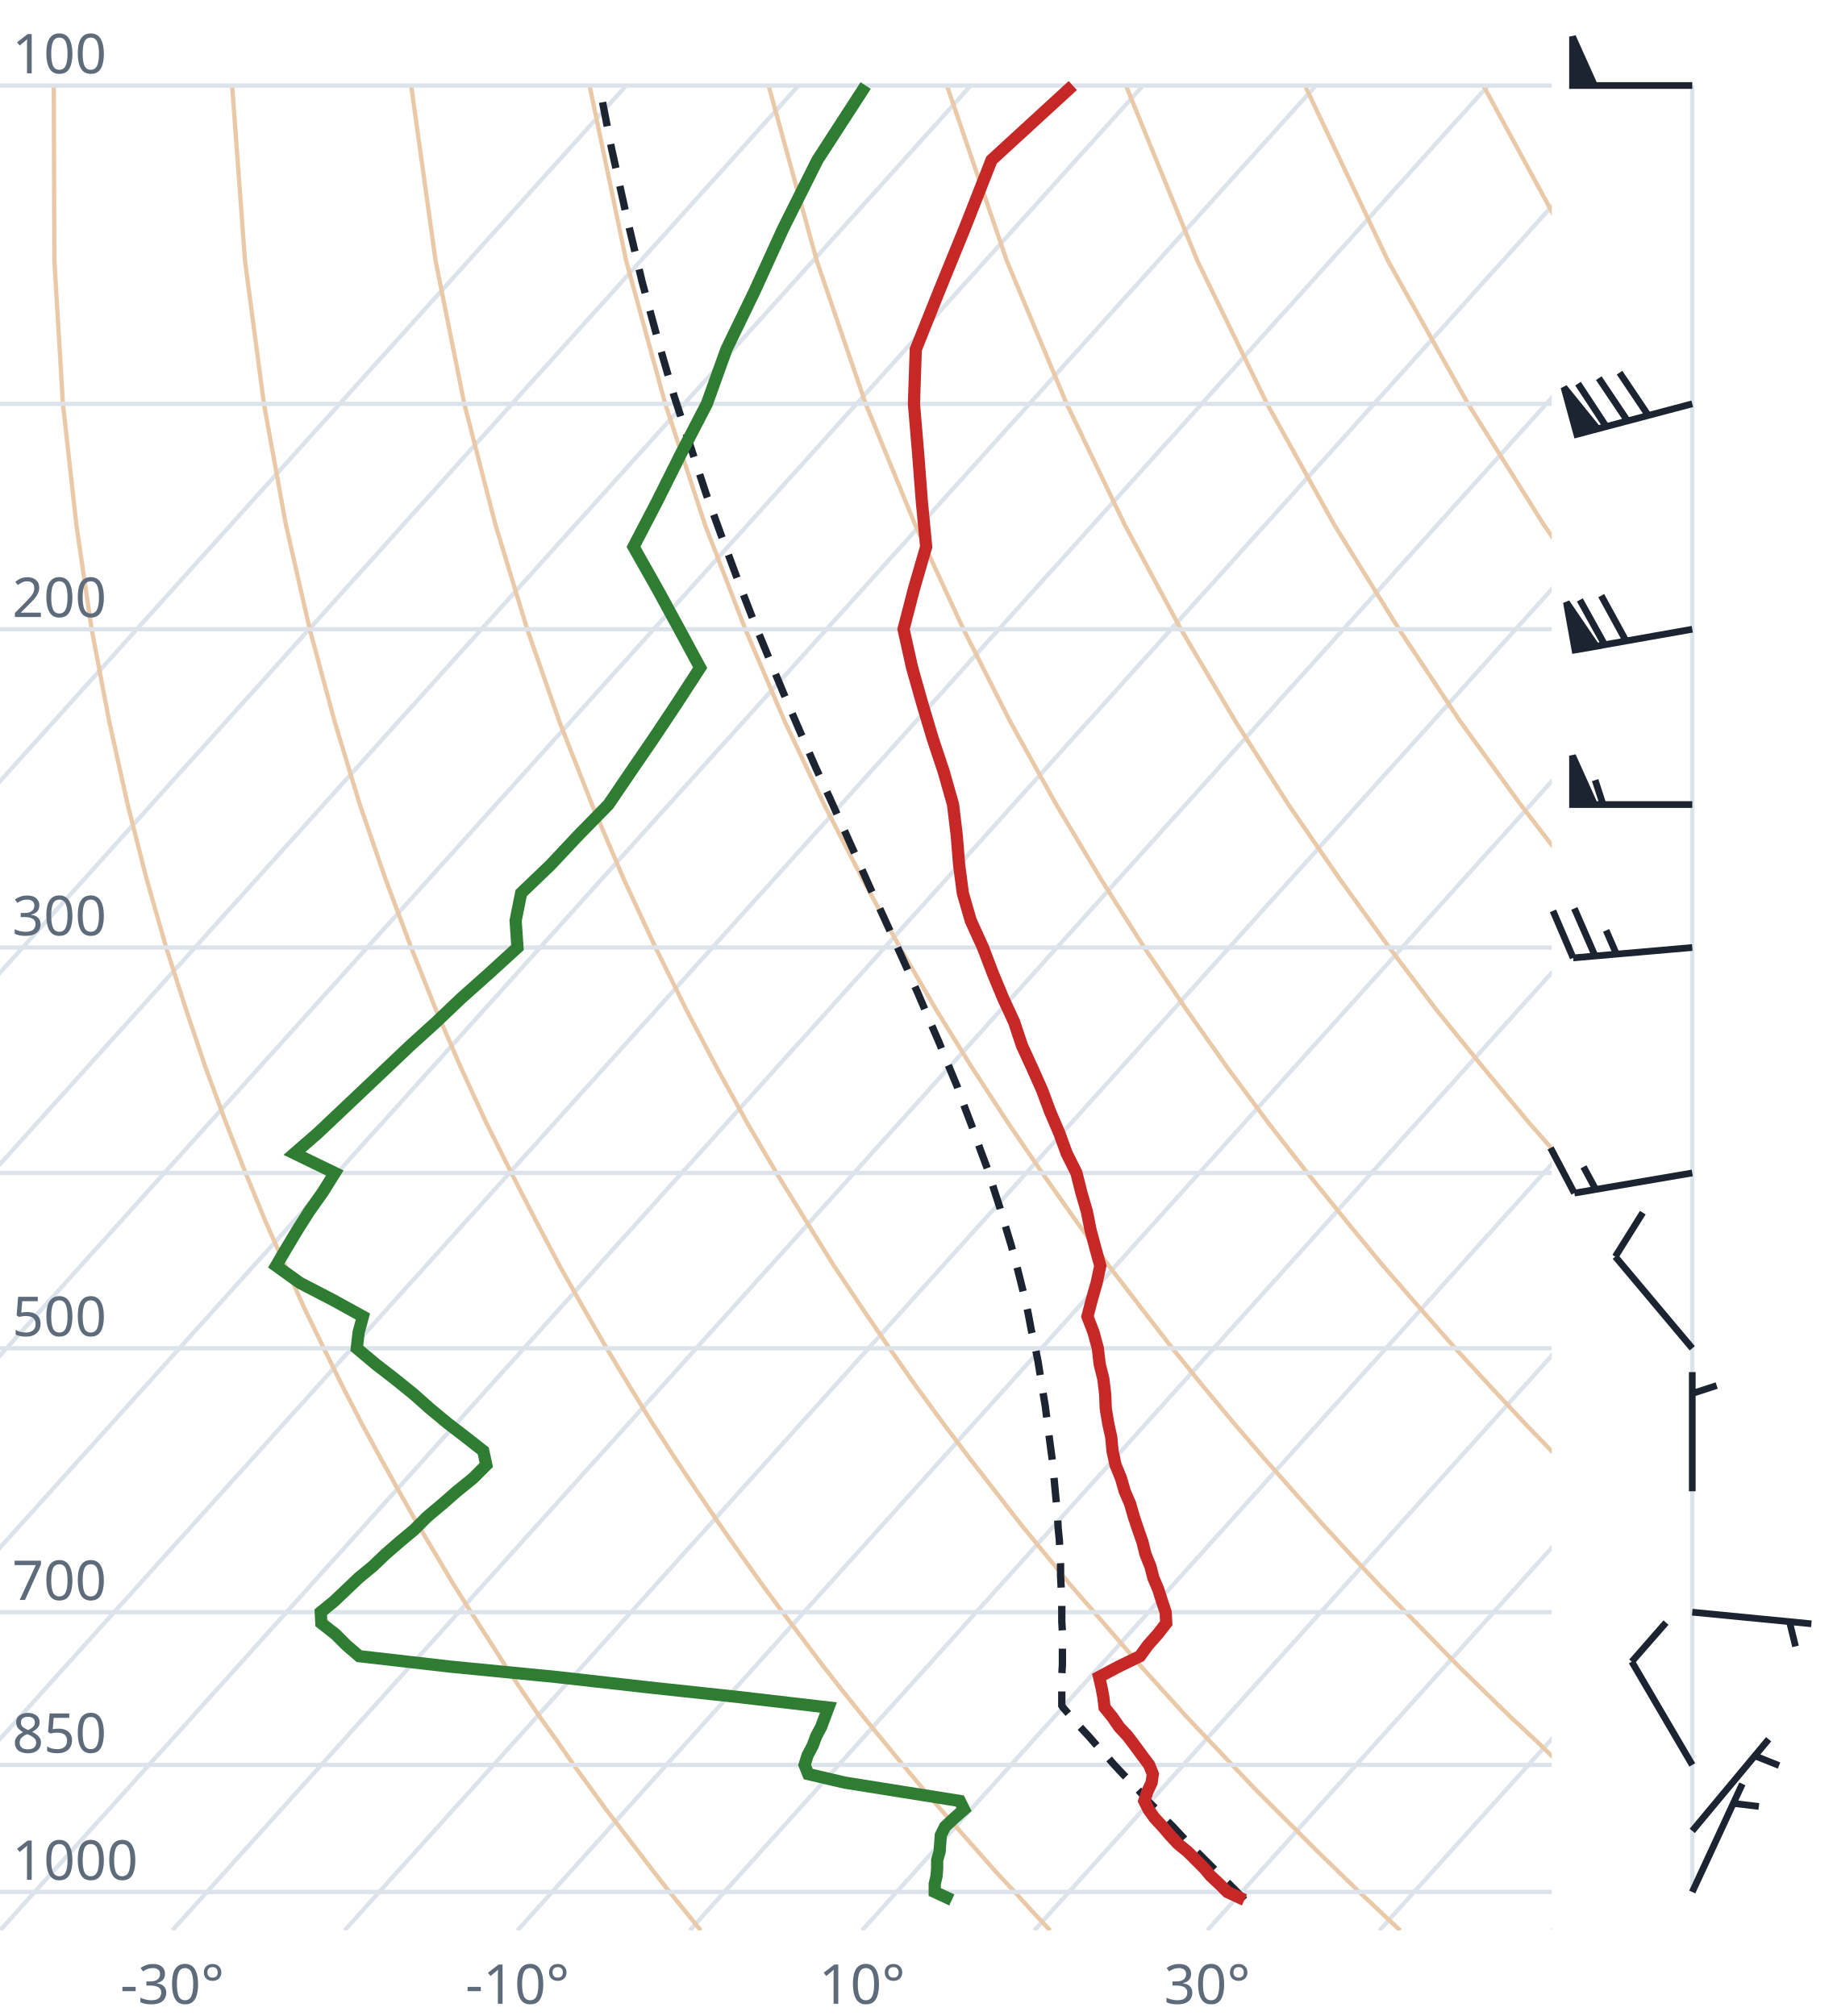
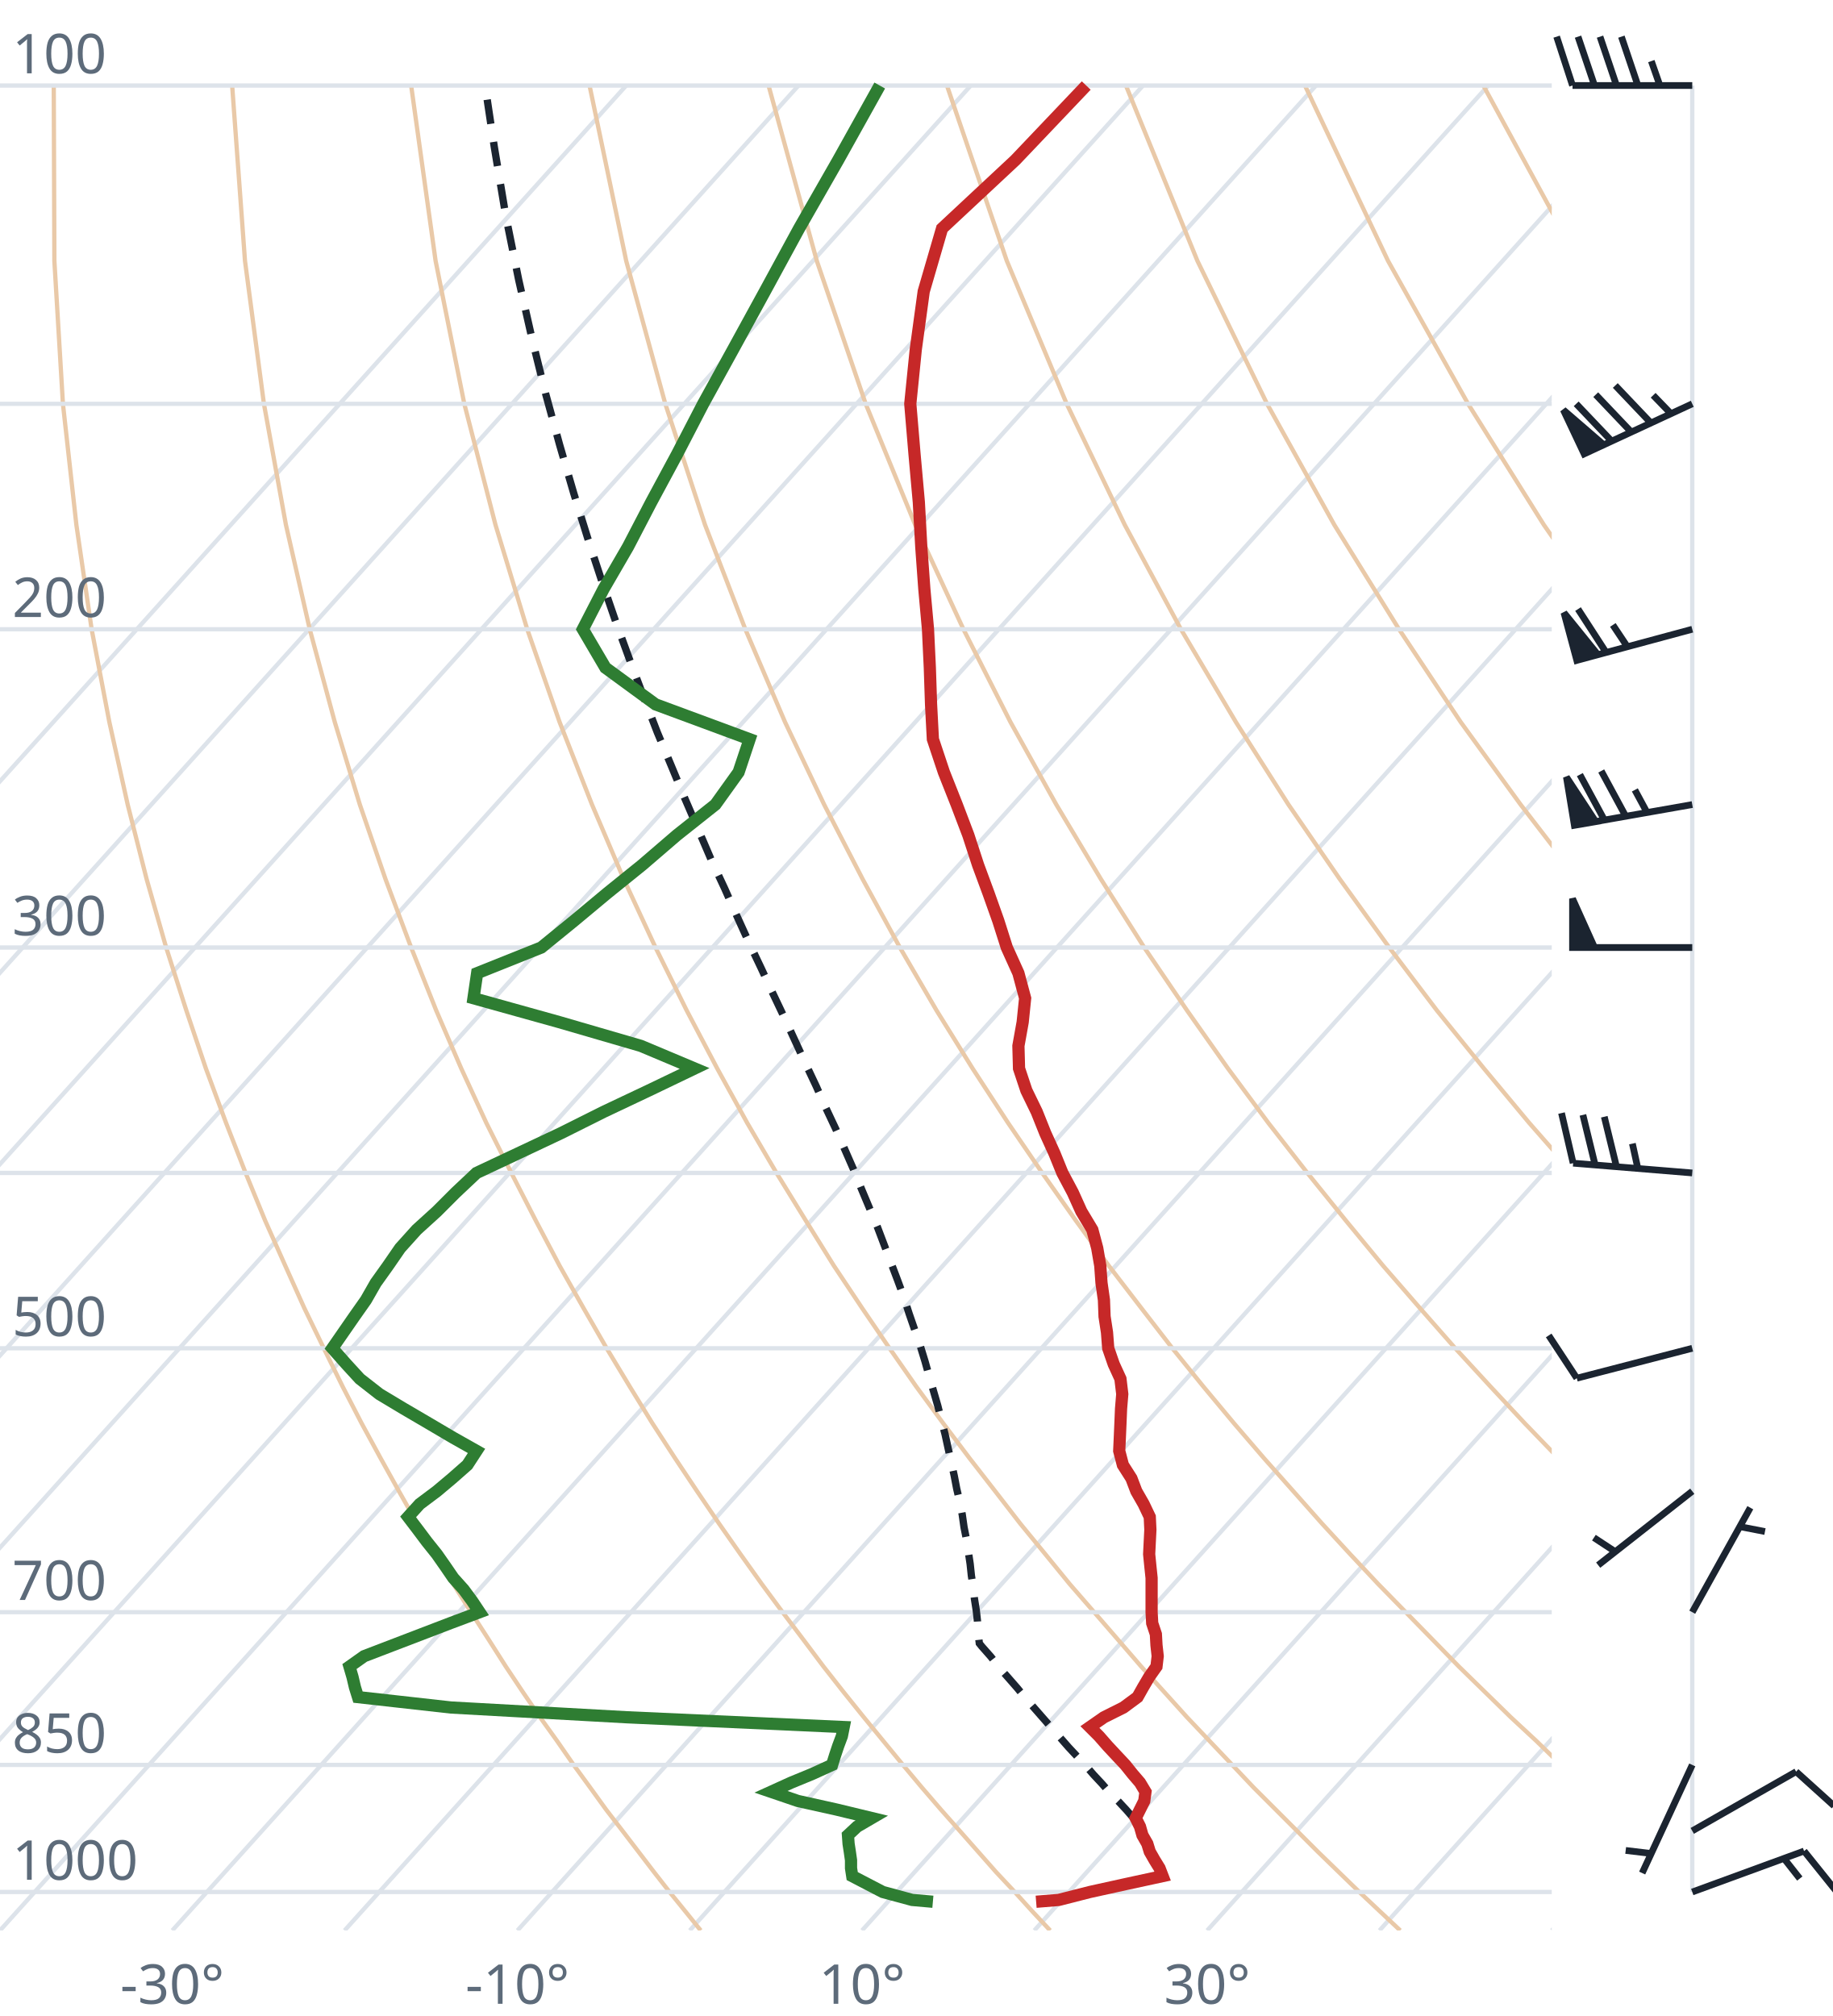
<svg xmlns="http://www.w3.org/2000/svg" viewBox="0 0 300 330" font-family="system-ui,sans-serif" font-size="9">
  <style>.g{stroke:#dde3ea;stroke-width:.7;fill:none}.ad{stroke:#e9c9a8;stroke-width:.7;fill:none}.t{stroke:#c62828;stroke-width:2;fill:none}.d{stroke:#2e7d32;stroke-width:2;fill:none}.pc{stroke:#1b2430;stroke-width:1.2;stroke-dasharray:4 3;fill:none}.barb{stroke:#1b2430;stroke-width:1.1;fill:#1b2430}text{fill:#5d6b7a}</style>
  <clipPath id="c">
    <rect x="0" y="0" width="254" height="316.0" />
  </clipPath>
  <g clip-path="url(#c)">
    <line class="g" x1="-169.3" y1="316.0" x2="102.5" y2="14.0" />
    <line class="g" x1="-141.1" y1="316.0" x2="130.7" y2="14.0" />
    <line class="g" x1="-112.9" y1="316.0" x2="158.9" y2="14.0" />
    <line class="g" x1="-84.7" y1="316.0" x2="187.1" y2="14.0" />
    <line class="g" x1="-56.4" y1="316.0" x2="215.4" y2="14.0" />
    <line class="g" x1="-28.2" y1="316.0" x2="243.6" y2="14.0" />
    <line class="g" x1="0.0" y1="316.0" x2="271.8" y2="14.0" />
    <line class="g" x1="28.2" y1="316.0" x2="300.0" y2="14.0" />
    <line class="g" x1="56.4" y1="316.0" x2="328.2" y2="14.0" />
    <line class="g" x1="84.7" y1="316.0" x2="356.5" y2="14.0" />
    <line class="g" x1="112.9" y1="316.0" x2="384.7" y2="14.0" />
    <line class="g" x1="141.1" y1="316.0" x2="412.9" y2="14.0" />
    <line class="g" x1="169.3" y1="316.0" x2="441.1" y2="14.0" />
    <line class="g" x1="197.6" y1="316.0" x2="469.4" y2="14.0" />
    <line class="g" x1="225.8" y1="316.0" x2="497.6" y2="14.0" />
    <line class="g" x1="254.0" y1="316.0" x2="525.8" y2="14.0" />
    <path class="ad" d="M114.7,316.0L112.2,312.9L109.6,309.7L107.1,306.5L104.5,303.1L101.9,299.7L99.2,296.2L96.6,292.6L93.9,288.9L91.2,285.0L88.4,281.1L85.6,277.0L82.8,272.8L80.0,268.4L77.1,263.9L74.2,259.3L71.3,254.4L68.3,249.4L65.3,244.1L62.3,238.7L59.2,233.0L56.1,227.0L53.0,220.7L49.8,214.1L46.7,207.2L43.4,199.8L40.2,192.0L37.0,183.8L33.7,174.9L30.5,165.4L27.2,155.1L24.0,143.9L20.9,131.7L17.9,118.2L15.0,103.0L12.5,85.9L10.3,66.1L8.9,42.7L8.8,14.0" />
    <path class="ad" d="M171.9,316.0L169.0,312.9L166.1,309.7L163.1,306.5L160.1,303.1L157.1,299.7L154.0,296.2L150.9,292.6L147.8,288.9L144.6,285.0L141.4,281.1L138.1,277.0L134.8,272.8L131.5,268.4L128.1,263.9L124.7,259.3L121.2,254.4L117.7,249.4L114.1,244.1L110.5,238.7L106.8,233.0L103.1,227.0L99.3,220.7L95.5,214.1L91.6,207.2L87.7,199.8L83.7,192.0L79.6,183.8L75.5,174.9L71.4,165.4L67.3,155.1L63.1,143.9L58.9,131.7L54.8,118.2L50.7,103.0L46.8,85.9L43.2,66.1L40.1,42.7L38.0,14.0" />
    <path class="ad" d="M229.2,316.0L225.9,312.9L222.5,309.7L219.2,306.5L215.7,303.1L212.3,299.7L208.8,296.2L205.2,292.6L201.7,288.9L198.0,285.0L194.3,281.1L190.6,277.0L186.8,272.8L183.0,268.4L179.1,263.9L175.1,259.3L171.1,254.4L167.0,249.4L162.9,244.1L158.7,238.7L154.4,233.0L150.0,227.0L145.6,220.7L141.1,214.1L136.5,207.2L131.9,199.8L127.1,192.0L122.3,183.8L117.4,174.9L112.4,165.4L107.3,155.1L102.1,143.9L96.9,131.7L91.6,118.2L86.3,103.0L81.1,85.9L76.0,66.1L71.3,42.7L67.3,14.0" />
    <path class="ad" d="M286.4,316.0L282.7,312.9L279.0,309.7L275.2,306.5L271.4,303.1L267.5,299.7L263.6,296.2L259.6,292.6L255.5,288.9L251.5,285.0L247.3,281.1L243.1,277.0L238.8,272.8L234.5,268.4L230.1,263.9L225.6,259.3L221.0,254.4L216.4,249.4L211.7,244.1L206.9,238.7L202.0,233.0L197.0,227.0L191.9,220.7L186.8,214.1L181.5,207.2L176.1,199.8L170.6,192.0L165.0,183.8L159.2,174.9L153.3,165.4L147.3,155.1L141.2,143.9L134.9,131.7L128.5,118.2L122.0,103.0L115.4,85.9L108.9,66.1L102.5,42.7L96.5,14.0" />
    <path class="ad" d="M343.6,316.0L339.5,312.9L335.4,309.7L331.2,306.5L327.0,303.1L322.7,299.7L318.3,296.2L313.9,292.6L309.4,288.9L304.9,285.0L300.3,281.1L295.6,277.0L290.8,272.8L286.0,268.4L281.0,263.9L276.0,259.3L270.9,254.4L265.7,249.4L260.5,244.1L255.1,238.7L249.6,233.0L244.0,227.0L238.2,220.7L232.4,214.1L226.4,207.2L220.3,199.8L214.0,192.0L207.6,183.8L201.0,174.9L194.3,165.4L187.3,155.1L180.2,143.9L172.9,131.7L165.4,118.2L157.7,103.0L149.8,85.9L141.7,66.1L133.7,42.7L125.8,14.0" />
    <path class="ad" d="M400.9,316.0L396.4,312.9L391.9,309.7L387.3,306.5L382.6,303.1L377.9,299.7L373.1,296.2L368.2,292.6L363.3,288.9L358.3,285.0L353.2,281.1L348.1,277.0L342.8,272.8L337.5,268.4L332.0,263.9L326.5,259.3L320.9,254.4L315.1,249.4L309.2,244.1L303.3,238.7L297.2,233.0L290.9,227.0L284.6,220.7L278.0,214.1L271.4,207.2L264.5,199.8L257.5,192.0L250.3,183.8L242.9,174.9L235.2,165.4L227.4,155.1L219.3,143.9L210.9,131.7L202.3,118.2L193.3,103.0L184.1,85.9L174.6,66.1L164.8,42.7L155.0,14.0" />
    <path class="ad" d="M458.1,316.0L453.2,312.9L448.3,309.7L443.3,306.5L438.2,303.1L433.1,299.7L427.9,296.2L422.6,292.6L417.2,288.9L411.7,285.0L406.2,281.1L400.5,277.0L394.8,272.8L389.0,268.4L383.0,263.9L376.9,259.3L370.8,254.4L364.5,249.4L358.0,244.1L351.5,238.7L344.8,233.0L337.9,227.0L330.9,220.7L323.7,214.1L316.3,207.2L308.7,199.8L300.9,192.0L292.9,183.8L284.7,174.9L276.2,165.4L267.4,155.1L258.3,143.9L248.9,131.7L239.1,118.2L229.0,103.0L218.4,85.9L207.4,66.1L196.0,42.7L184.3,14.0" />
    <path class="ad" d="M515.3,316.0L510.1,312.9L504.7,309.7L499.3,306.5L493.9,303.1L488.3,299.7L482.7,296.2L476.9,292.6L471.1,288.9L465.2,285.0L459.2,281.1L453.0,277.0L446.8,272.8L440.5,268.4L434.0,263.9L427.4,259.3L420.7,254.4L413.8,249.4L406.8,244.1L399.7,238.7L392.4,233.0L384.9,227.0L377.2,220.7L369.3,214.1L361.2,207.2L352.9,199.8L344.4,192.0L335.6,183.8L326.5,174.9L317.1,165.4L307.4,155.1L297.4,143.9L286.9,131.7L276.0,118.2L264.6,103.0L252.7,85.9L240.3,66.1L227.2,42.7L213.6,14.0" />
    <path class="ad" d="M572.6,316.0L566.9,312.9L561.2,309.7L555.4,306.5L549.5,303.1L543.5,299.7L537.4,296.2L531.3,292.6L525.0,288.9L518.6,285.0L512.1,281.1L505.5,277.0L498.8,272.8L491.9,268.4L485.0,263.9L477.9,259.3L470.6,254.4L463.2,249.4L455.6,244.1L447.9,238.7L439.9,233.0L431.8,227.0L423.5,220.7L415.0,214.1L406.2,207.2L397.2,199.8L387.9,192.0L378.3,183.8L368.4,174.9L358.1,165.4L347.5,155.1L336.4,143.9L324.9,131.7L312.9,118.2L300.3,103.0L287.1,85.9L273.1,66.1L258.4,42.7L242.8,14.0" />
    <path class="ad" d="M629.8,316.0L623.8,312.9L617.6,309.7L611.4,306.5L605.1,303.1L598.7,299.7L592.2,296.2L585.6,292.6L578.9,288.9L572.0,285.0L565.1,281.1L558.0,277.0L550.8,272.8L543.4,268.4L536.0,263.9L528.3,259.3L520.5,254.4L512.5,249.4L504.4,244.1L496.1,238.7L487.5,233.0L478.8,227.0L469.8,220.7L460.6,214.1L451.1,207.2L441.4,199.8L431.3,192.0L420.9,183.8L410.2,174.9L399.1,165.4L387.5,155.1L375.5,143.9L362.9,131.7L349.8,118.2L335.9,103.0L321.4,85.9L306.0,66.1L289.6,42.7L272.1,14.0" />
    <line class="g" x1="0" y1="309.7" x2="254" y2="309.7" />
    <line class="g" x1="0" y1="288.9" x2="254" y2="288.9" />
    <line class="g" x1="0" y1="263.9" x2="254" y2="263.9" />
    <line class="g" x1="0" y1="220.7" x2="254" y2="220.7" />
    <line class="g" x1="0" y1="192.0" x2="254" y2="192.0" />
    <line class="g" x1="0" y1="155.1" x2="254" y2="155.1" />
    <line class="g" x1="0" y1="103.0" x2="254" y2="103.0" />
    <line class="g" x1="0" y1="66.1" x2="254" y2="66.1" />
    <line class="g" x1="0" y1="14.0" x2="254" y2="14.0" />
-     <path class="pc" d="M203.7,311.0L202.5,309.7L201.2,308.4L199.9,307.1L198.6,305.8L197.3,304.5L195.9,303.1L194.6,301.8L193.3,300.4L192.0,299.0L190.6,297.6L189.3,296.2L187.9,294.8L186.6,293.3L185.2,291.8L183.8,290.4L182.4,288.9L181.0,287.3L179.6,285.8L178.2,284.2L176.8,282.7L175.4,281.1L174.0,279.5L173.8,279.2L173.8,277.6L173.8,275.9L173.8,274.2L173.9,272.5L173.9,270.8L173.9,269.0L173.9,267.2L173.8,265.4L173.8,263.6L173.8,261.8L173.7,259.9L173.6,258.0L173.6,256.0L173.5,254.1L173.4,252.1L173.2,250.1L173.1,248.0L172.9,245.9L172.7,243.8L172.5,241.6L172.3,239.4L172.0,237.2L171.7,234.9L171.4,232.6L171.1,230.2L170.7,227.8L170.3,225.3L169.9,222.8L169.4,220.3L168.8,217.7L168.3,215.0L167.7,212.3L167.0,209.5L166.3,206.7L165.5,203.8L164.6,200.8L163.7,197.8L162.7,194.7L161.7,191.5L160.5,188.3L159.3,184.9L158.0,181.5L156.7,177.9L155.2,174.3L153.7,170.6L152.0,166.7L150.3,162.7L148.5,158.6L146.6,154.4L144.6,150.0L142.5,145.5L140.4,140.8L138.2,135.9L135.9,130.8L133.5,125.6L131.1,120.1L128.6,114.3L126.1,108.3L123.5,102.0L120.9,95.3L118.3,88.3L115.6,80.9L113.0,73.0L110.3,64.7L107.7,55.7L105.1,46.1L102.6,35.6L100.1,24.3L98.1,14.0" />
-     <path class="t" d="M203.7,311.0L200.9,309.7L199.6,308.4L198.2,307.1L197.1,305.8L195.8,304.5L194.4,303.1L192.8,301.8L191.5,300.4L190.3,299.0L189.0,297.6L188.0,296.2L187.3,294.8L187.8,293.3L188.5,291.8L188.7,290.4L188.1,288.9L186.9,287.3L185.8,285.8L184.6,284.2L183.2,282.7L182.1,281.1L180.8,279.5L180.6,277.8L180.3,276.2L179.9,274.5L183.1,272.8L186.6,271.1L187.9,269.3L189.5,267.5L190.9,265.7L190.8,263.9L190.2,262.1L189.6,260.2L188.8,258.3L188.3,256.4L187.5,254.4L187.0,252.4L186.3,250.4L185.6,248.3L185.0,246.2L184.1,244.1L183.5,242.0L182.6,239.8L182.1,237.5L181.9,235.3L181.4,233.0L181.0,230.6L180.9,228.2L180.6,225.7L180.0,223.3L179.7,220.7L179.0,218.1L178.0,215.5L178.7,212.8L179.5,210.0L180.1,207.2L179.3,204.3L178.5,201.3L177.9,198.3L177.0,195.2L176.2,192.0L174.6,188.8L173.4,185.5L171.9,182.0L170.6,178.5L169.0,174.9L167.3,171.2L166.0,167.3L164.2,163.4L162.5,159.3L160.9,155.1L158.9,150.7L157.6,146.2L157.0,141.6L156.6,136.7L156.0,131.7L154.5,126.4L152.7,121.0L151.0,115.3L149.3,109.3L147.9,103.0L149.6,96.4L151.6,89.5L150.9,82.2L150.3,74.4L149.6,66.1L149.9,57.2L153.7,47.7L157.9,37.4L162.3,26.2L175.6,14.0" />
-     <path class="d" d="M155.8,311.0L153.0,309.7L153.0,308.4L153.3,307.1L153.4,305.8L153.4,304.5L153.8,303.1L153.9,301.8L154.0,300.4L154.7,299.0L156.2,297.6L157.8,296.2L157.1,294.8L147.7,293.3L138.3,291.8L132.3,290.4L131.7,288.9L132.2,287.3L133.0,285.8L133.6,284.2L134.4,282.7L135.0,281.1L135.6,279.5L121.0,277.8L106.1,276.2L91.0,274.5L73.6,272.8L58.8,271.1L56.7,269.3L54.9,267.5L52.6,265.7L52.5,263.9L54.7,262.1L56.7,260.2L58.7,258.3L61.0,256.4L63.1,254.4L65.4,252.4L67.8,250.4L69.9,248.3L72.4,246.2L74.8,244.1L77.4,242.0L79.6,239.8L79.1,237.5L76.3,235.3L73.3,233.0L70.4,230.6L67.7,228.2L64.6,225.7L61.5,223.3L58.4,220.7L58.7,218.1L59.4,215.5L54.5,212.8L49.1,210.0L45.2,207.2L46.9,204.3L48.7,201.3L50.6,198.3L52.8,195.2L54.8,192.0L48.2,188.8L52.0,185.5L55.7,182.0L59.4,178.5L63.2,174.9L67.1,171.2L71.4,167.3L75.5,163.4L80.1,159.3L84.7,155.1L84.4,150.7L85.3,146.2L90.1,141.6L94.7,136.7L99.6,131.7L103.2,126.4L106.9,121.0L110.7,115.3L114.6,109.3L111.2,103.0L107.6,96.4L103.7,89.5L107.5,82.2L111.4,74.4L115.7,66.1L118.9,57.2L123.5,47.7L128.2,37.4L133.8,26.2L141.7,14.0" />
+     <path class="pc" d="M185.7,297.8L184.4,296.3L183.1,294.9L181.7,293.5L180.4,292.0L179.0,290.5L177.7,289.0L176.3,287.5L174.9,286.0L173.5,284.4L172.1,282.8L170.7,281.2L169.3,279.6L167.9,278.0L166.5,276.3L165.1,274.7L163.6,273.0L162.2,271.2L160.7,269.5L160.3,269.0L160.1,267.2L160.0,265.4L159.8,263.6L159.5,261.7L159.3,259.8L159.0,257.9L158.8,256.0L158.5,254.0L158.2,252.0L157.8,250.0L157.5,247.9L157.1,245.8L156.6,243.7L156.2,241.6L155.7,239.3L155.2,237.1L154.7,234.8L154.1,232.5L153.5,230.1L152.8,227.7L152.1,225.3L151.4,222.8L150.6,220.2L149.7,217.6L148.8,215.0L147.9,212.2L146.9,209.5L145.8,206.6L144.7,203.7L143.6,200.8L142.3,197.7L141.0,194.6L139.7,191.4L138.3,188.2L136.8,184.8L135.2,181.4L133.6,177.8L131.9,174.2L130.2,170.5L128.4,166.6L126.5,162.6L124.6,158.5L122.6,154.3L120.6,149.9L118.6,145.4L116.4,140.7L114.3,135.8L112.1,130.7L109.9,125.4L107.6,119.9L105.4,114.2L103.1,108.1L100.8,101.8L98.5,95.1L96.2,88.1L93.9,80.7L91.6,72.8L89.3,64.4L87.1,55.5L84.9,45.8L82.8,35.4L80.9,24.0L79.4,14.0" />
+     <path class="t" d="M169.6,311.3L173.3,311.0L178.4,309.7L184.3,308.4L190.3,307.1L189.8,305.8L189.0,304.5L188.2,303.1L187.8,301.8L187.0,300.4L186.6,299.0L185.9,297.6L186.6,296.2L187.3,294.8L187.5,293.3L186.6,291.8L185.4,290.4L184.2,288.9L182.7,287.3L181.3,285.8L179.9,284.2L178.4,282.7L180.7,281.1L183.9,279.5L186.2,277.8L187.1,276.2L188.1,274.5L189.3,272.8L189.5,271.1L189.3,269.3L189.2,267.5L188.6,265.7L188.5,263.9L188.5,262.1L188.5,260.2L188.5,258.3L188.3,256.4L188.1,254.4L188.2,252.4L188.3,250.4L188.2,248.3L187.2,246.2L186.0,244.1L185.2,242.0L183.8,239.8L183.2,237.5L183.3,235.3L183.4,233.0L183.5,230.6L183.7,228.2L183.4,225.7L182.3,223.3L181.4,220.7L181.2,218.1L180.8,215.5L180.7,212.8L180.3,210.0L180.1,207.2L179.6,204.3L178.8,201.3L177.0,198.3L175.6,195.2L173.9,192.0L172.6,188.8L171.1,185.5L169.7,182.0L168.0,178.5L166.8,174.9L166.7,171.2L167.4,167.3L167.8,163.4L166.7,159.3L164.8,155.1L163.4,150.7L161.8,146.2L160.1,141.6L158.5,136.7L156.6,131.7L154.5,126.4L152.7,121.0L152.4,115.3L152.2,109.3L151.9,103.0L151.3,96.4L150.8,89.5L150.4,82.2L149.7,74.4L149.0,66.1L149.9,57.2L151.2,47.7L154.2,37.4L166.2,26.2L177.8,14.0" />
+     <path class="d" d="M152.7,311.3L149.3,311.0L144.5,309.7L142.0,308.4L139.5,307.1L139.3,305.8L139.3,304.5L139.1,303.1L138.9,301.8L138.8,300.4L140.3,299.0L142.7,297.6L136.9,296.2L130.6,294.8L126.2,293.3L129.5,291.8L132.9,290.4L136.2,288.9L136.7,287.3L137.2,285.8L137.8,284.2L138.1,282.7L102.6,281.1L73.8,279.5L58.6,277.8L58.1,276.2L57.7,274.5L57.2,272.8L59.6,271.1L64.3,269.3L69.0,267.5L73.7,265.7L78.5,263.9L77.3,262.1L75.9,260.2L74.2,258.3L72.9,256.4L71.5,254.4L69.9,252.4L68.4,250.4L66.8,248.3L68.7,246.2L71.5,244.1L74.0,242.0L76.5,239.8L78.0,237.5L74.1,235.3L70.2,233.0L66.1,230.6L62.1,228.2L58.9,225.7L56.7,223.3L54.4,220.7L56.2,218.1L58.0,215.5L59.9,212.8L61.5,210.0L63.5,207.2L65.5,204.3L68.2,201.3L71.5,198.3L74.6,195.2L78.0,192.0L84.8,188.8L91.8,185.5L98.8,182.0L106.2,178.5L113.7,174.9L104.9,171.2L91.5,167.3L77.5,163.4L78.1,159.3L88.6,155.1L94.0,150.7L99.4,146.2L105.1,141.6L110.8,136.7L117.1,131.7L120.9,126.4L122.7,121.0L107.3,115.3L99.1,109.3L95.4,103.0L98.8,96.4L102.8,89.5L106.6,82.2L110.8,74.4L115.1,66.1L120.0,57.2L125.2,47.7L130.8,37.4L137.2,26.2L144.0,14.0" />
  </g>
  <text x="2" y="307.7">1000</text>
  <text x="2" y="286.9">850</text>
  <text x="2" y="261.9">700</text>
  <text x="2" y="218.7">500</text>
  <text x="2" y="153.1">300</text>
  <text x="2" y="101.0">200</text>
  <text x="2" y="12.0">100</text>
  <text x="28.2" y="328" text-anchor="middle">-30°</text>
  <text x="84.7" y="328" text-anchor="middle">-10°</text>
  <text x="141.1" y="328" text-anchor="middle">10°</text>
  <text x="197.6" y="328" text-anchor="middle">30°</text>
  <line class="g" x1="277.0" y1="309.7" x2="277.0" y2="14.0" />
-   <path class="barb" d="M277.0,309.7L285.2,292.0M283.7,295.2L287.9,295.7" />
-   <path class="barb" d="M277.0,299.7L289.5,284.7M287.2,287.4L291.2,289.0" />
-   <path class="barb" d="M277.0,288.9L267.1,272.0M267.1,272.0L272.7,265.6" />
-   <path class="barb" d="M277.0,263.9L296.5,265.8M292.9,265.4L293.9,269.5" />
-   <path class="barb" d="M277.0,244.1L277.0,224.6M277.0,228.1L281.0,226.8" />
-   <path class="barb" d="M277.0,220.7L264.4,205.7M264.4,205.7L268.9,198.5" />
-   <path class="barb" d="M277.0,192.0L257.7,195.3M257.7,195.3L253.8,187.9M261.2,194.7L259.2,191.0" />
-   <path class="barb" d="M277.0,155.1L257.5,156.8M257.5,156.8L254.2,149.1M261.1,156.5L257.7,148.7M264.6,156.2L262.9,152.3" />
-   <path class="barb" d="M277.0,131.7L257.4,131.7M257.4,131.7L257.4,123.7L261.0,131.7ZM262.4,131.7L261.1,127.7" />
-   <path class="barb" d="M277.0,103.0L257.8,106.4M257.8,106.4L256.4,98.6L261.3,105.8ZM262.7,105.6L258.6,98.2M266.2,105.0L262.1,97.5" />
-   <path class="barb" d="M277.0,66.1L258.1,71.1M258.1,71.1L256.0,63.4L261.5,70.2ZM262.9,69.8L258.3,62.8M266.4,68.9L261.7,61.9M269.8,68.0L265.1,61.0" />
-   <path class="barb" d="M277.0,14.0L257.4,14.0M257.4,14.0L257.4,6.0L261.0,14.0Z" />
+   <path class="barb" d="M277.0,309.7L295.3,303.0M295.3,303.0L300.6,309.6M292.0,304.2L294.6,307.5" />
+   <path class="barb" d="M277.0,299.7L294.0,290.0M294.0,290.0L300.2,295.6" />
+   <path class="barb" d="M277.0,288.9L268.8,306.6M270.3,303.4L266.1,302.9" />
+   <path class="barb" d="M277.0,263.9L286.5,246.8M284.8,249.9L288.9,250.7" />
+   <path class="barb" d="M277.0,244.1L261.6,256.2M264.4,254.0L260.9,251.7" />
+   <path class="barb" d="M277.0,220.7L258.1,225.6M258.1,225.6L253.5,218.6" />
+   <path class="barb" d="M277.0,192.0L257.5,190.4M257.5,190.4L255.6,182.2M261.1,190.7L259.1,182.5M264.6,191.0L262.6,182.8M268.1,191.3L267.2,187.2" />
+   <path class="barb" d="M277.0,155.1L257.4,155.1M257.4,155.1L257.4,147.1L261.0,155.1Z" />
+   <path class="barb" d="M277.0,131.7L257.7,135.1M257.7,135.1L256.4,127.2L261.2,134.5ZM262.6,134.2L258.6,126.8M266.1,133.6L262.1,126.2M269.6,133.0L267.6,129.3" />
+   <path class="barb" d="M277.0,103.0L258.1,108.1M258.1,108.1L256.0,100.3L261.5,107.1ZM262.9,106.8L258.3,99.7M266.4,105.9L264.0,102.3" />
+   <path class="barb" d="M277.0,66.1L259.3,74.3M259.3,74.3L255.9,67.1L262.5,72.8ZM263.8,72.2L258.0,66.1M267.0,70.7L261.2,64.6M270.2,69.2L264.4,63.1M273.5,67.7L270.6,64.7" />
+   <path class="barb" d="M277.0,14.0L257.4,14.0M257.4,14.0L254.8,6.0M261.0,14.0L258.3,6.0M264.6,14.0L261.9,6.0M268.1,14.0L265.4,6.0M271.7,14.0L270.3,10.0" />
</svg>
